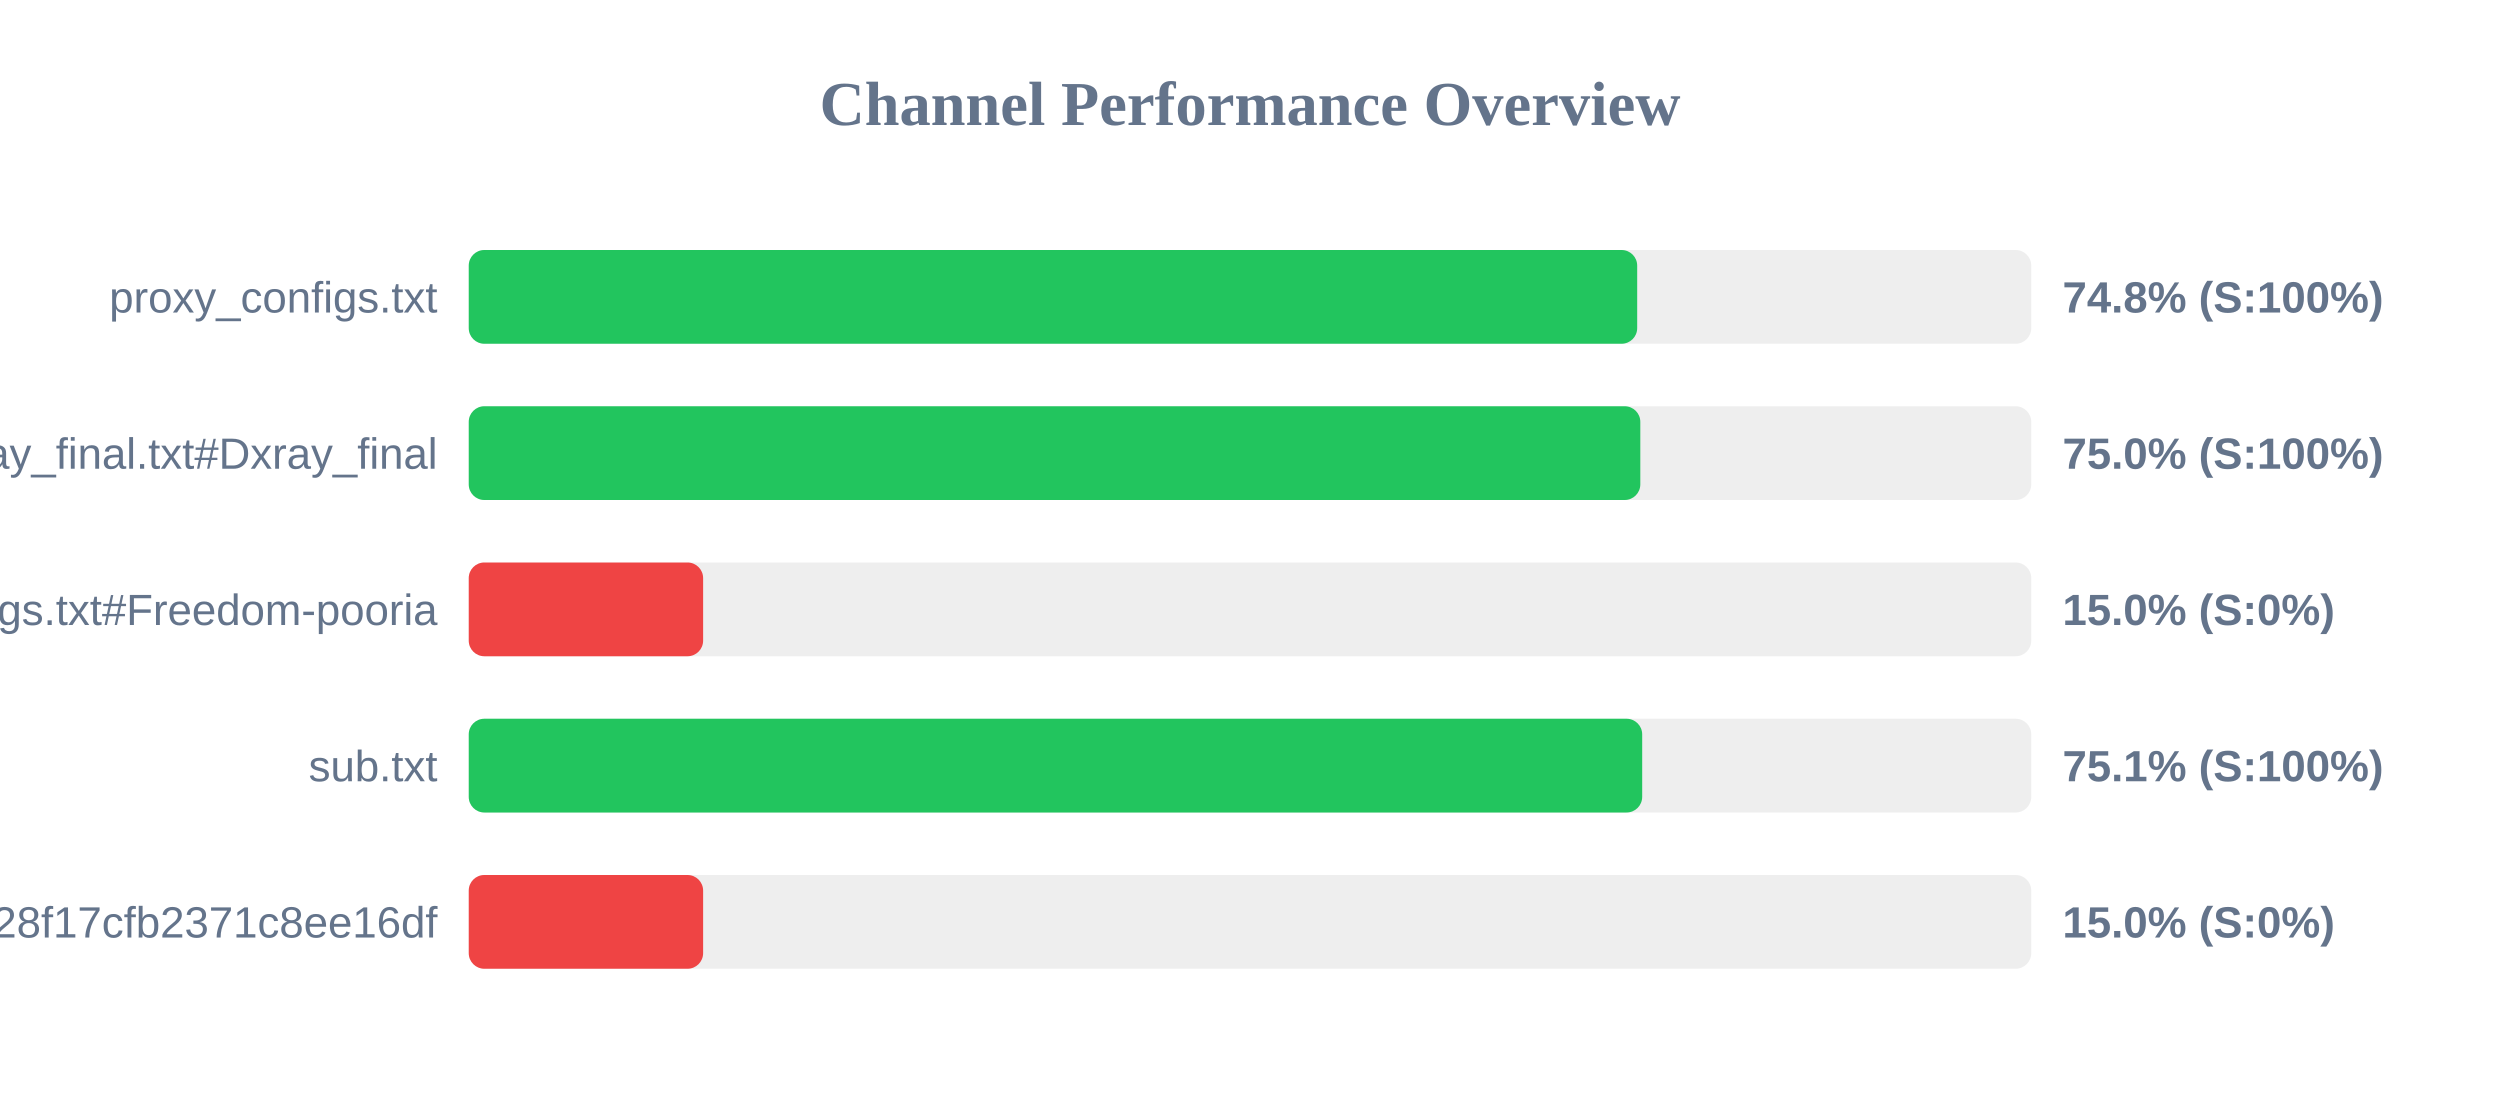
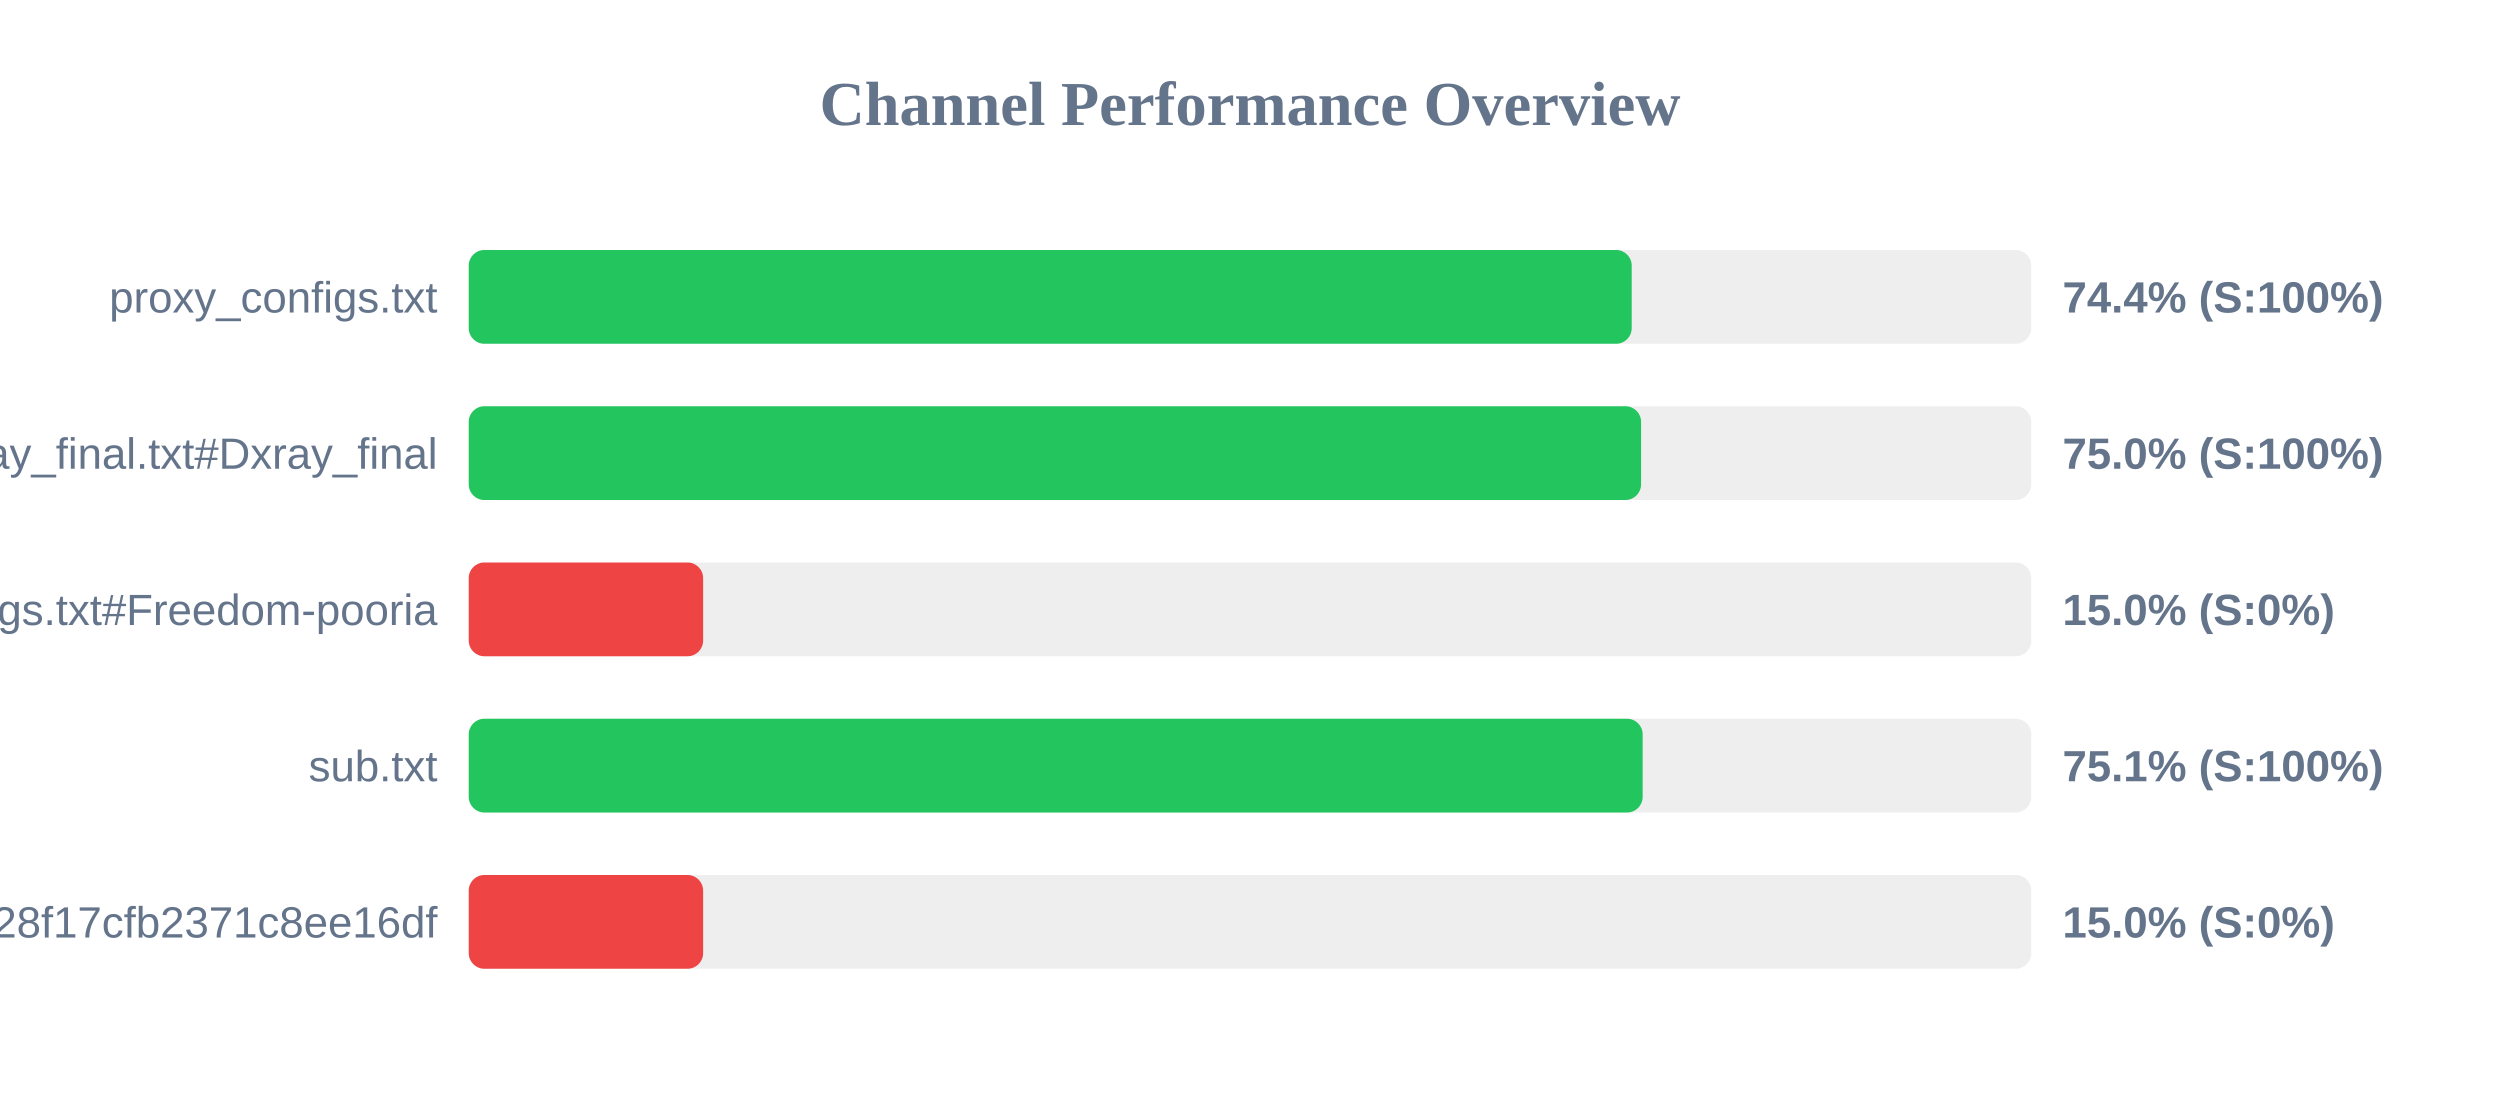
<svg xmlns="http://www.w3.org/2000/svg" width="800" height="350" version="1.1">
  <style>
        .row { font: 14px Arial; fill: #64748b; }
        .score { font: bold 14px Arial; fill: #64748b; }
    </style>
  <text x="400" y="40" text-anchor="middle" font-size="20px" font-weight="bold" fill="#64748b">Channel Performance Overview</text>
  <rect x="150" y="80" width="500" height="30" fill="#eee" rx="5" />
-   <rect x="150" y="80" width="373.9" height="30" fill="#22c55e" rx="5" />
+   <rect x="150" y="80" width="372.15" height="30" fill="#22c55e" rx="5" />
  <text x="140" y="100" text-anchor="end" class="row">proxy_configs.txt</text>
-   <text x="660" y="100" text-anchor="start" class="score">74.8% (S:100%)</text>
+   <text x="660" y="100" text-anchor="start" class="score">74.4% (S:100%)</text>
  <rect x="150" y="130" width="500" height="30" fill="#eee" rx="5" />
-   <rect x="150" y="130" width="374.9" height="30" fill="#22c55e" rx="5" />
+   <rect x="150" y="130" width="375.15" height="30" fill="#22c55e" rx="5" />
  <text x="140" y="150" text-anchor="end" class="row">xray_final.txt#Dxray_final</text>
  <text x="660" y="150" text-anchor="start" class="score">75.0% (S:100%)</text>
  <rect x="150" y="180" width="500" height="30" fill="#eee" rx="5" />
  <rect x="150" y="180" width="75.0" height="30" fill="#ef4444" rx="5" />
  <text x="140" y="200" text-anchor="end" class="row">v2ray_configs.txt#Freedom-pooria</text>
  <text x="660" y="200" text-anchor="start" class="score">15.0% (S:0%)</text>
  <rect x="150" y="230" width="500" height="30" fill="#eee" rx="5" />
-   <rect x="150" y="230" width="375.5" height="30" fill="#22c55e" rx="5" />
+   <rect x="150" y="230" width="375.65" height="30" fill="#22c55e" rx="5" />
  <text x="140" y="250" text-anchor="end" class="row">sub.txt</text>
  <text x="660" y="250" text-anchor="start" class="score">75.1% (S:100%)</text>
  <rect x="150" y="280" width="500" height="30" fill="#eee" rx="5" />
  <rect x="150" y="280" width="75.0" height="30" fill="#ef4444" rx="5" />
  <text x="140" y="300" text-anchor="end" class="row">?token=fedfed7b41b828f17cfb2371c8ee16df</text>
  <text x="660" y="300" text-anchor="start" class="score">15.0% (S:0%)</text>
</svg>
